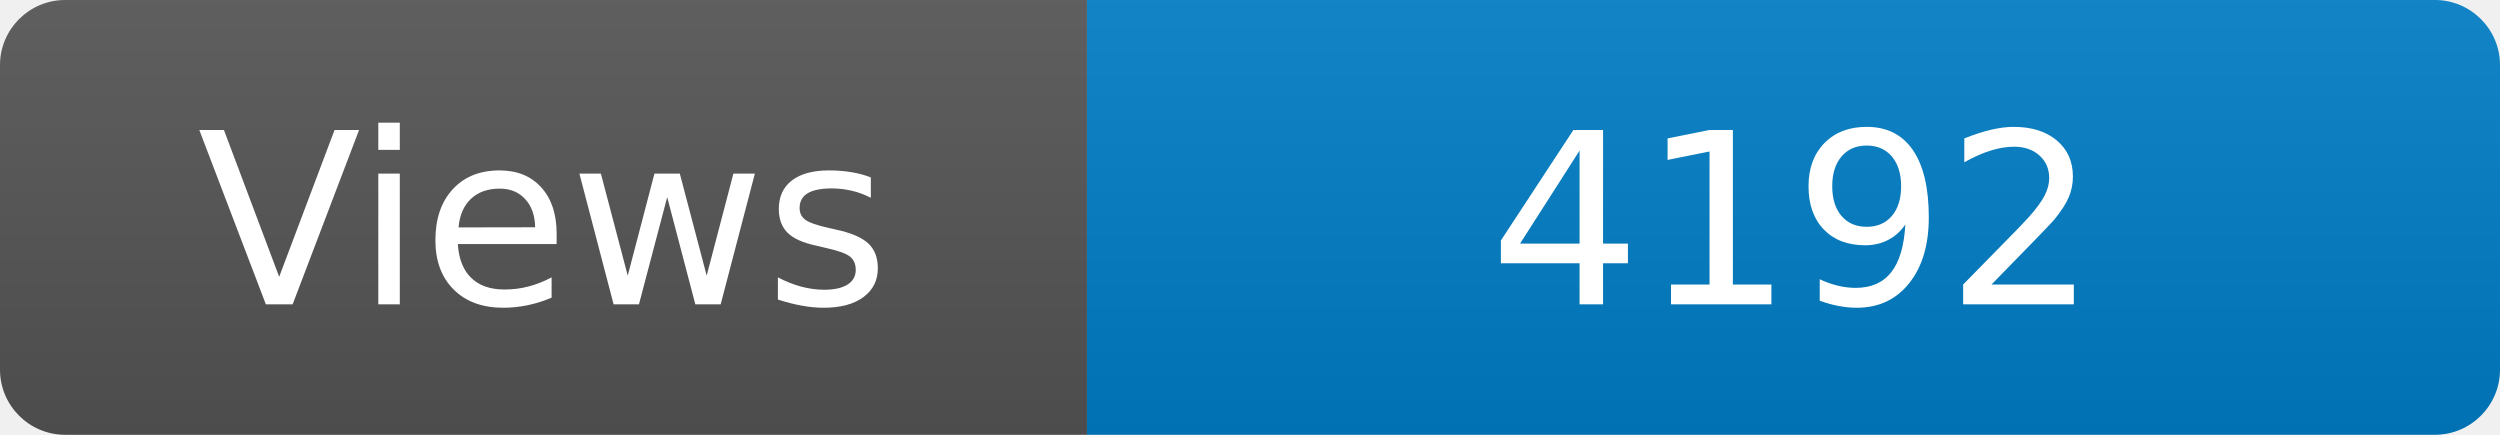
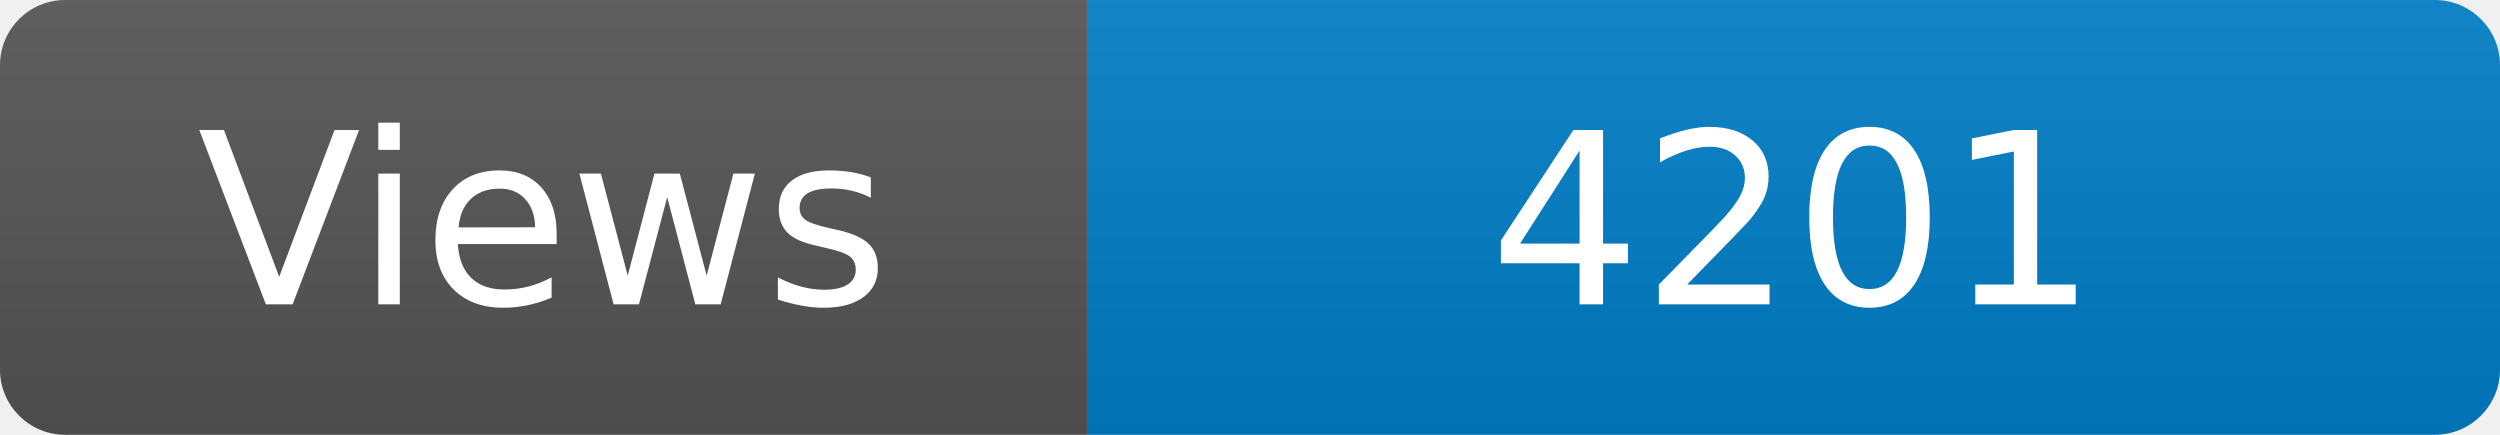
<svg xmlns="http://www.w3.org/2000/svg" width="115" height="20" role="img" aria-label="Maintained?: yes">
  <linearGradient id="s" x2="0" y2="100%">
    <stop offset="0" stop-color="#bbb" stop-opacity=".1" />
    <stop offset="1" stop-opacity=".1" />
  </linearGradient>
  <clipPath id="r">
    <rect width="115" height="20" rx="3" fill="#fff" />
  </clipPath>
  <g clip-path="url(#r)">
    <rect width="50" height="20" fill="#555" />
    <rect x="50" width="160" height="20" fill="#007ec6" />
    <rect width="115" height="20" fill="url(#s)" />
  </g>
  <g fill="#fff" text-anchor="middle" font-family="Verdana,Geneva,DejaVu Sans,sans-serif" font-size="110">
    <text x="250" y="140" transform="scale(.1)" fill="#fff">Views</text>
-     <text x="825" y="140" transform="scale(.1)" fill="#fff">4192</text>
+     <text x="825" y="140" transform="scale(.1)" fill="#fff">4201</text>
  </g>
</svg>
